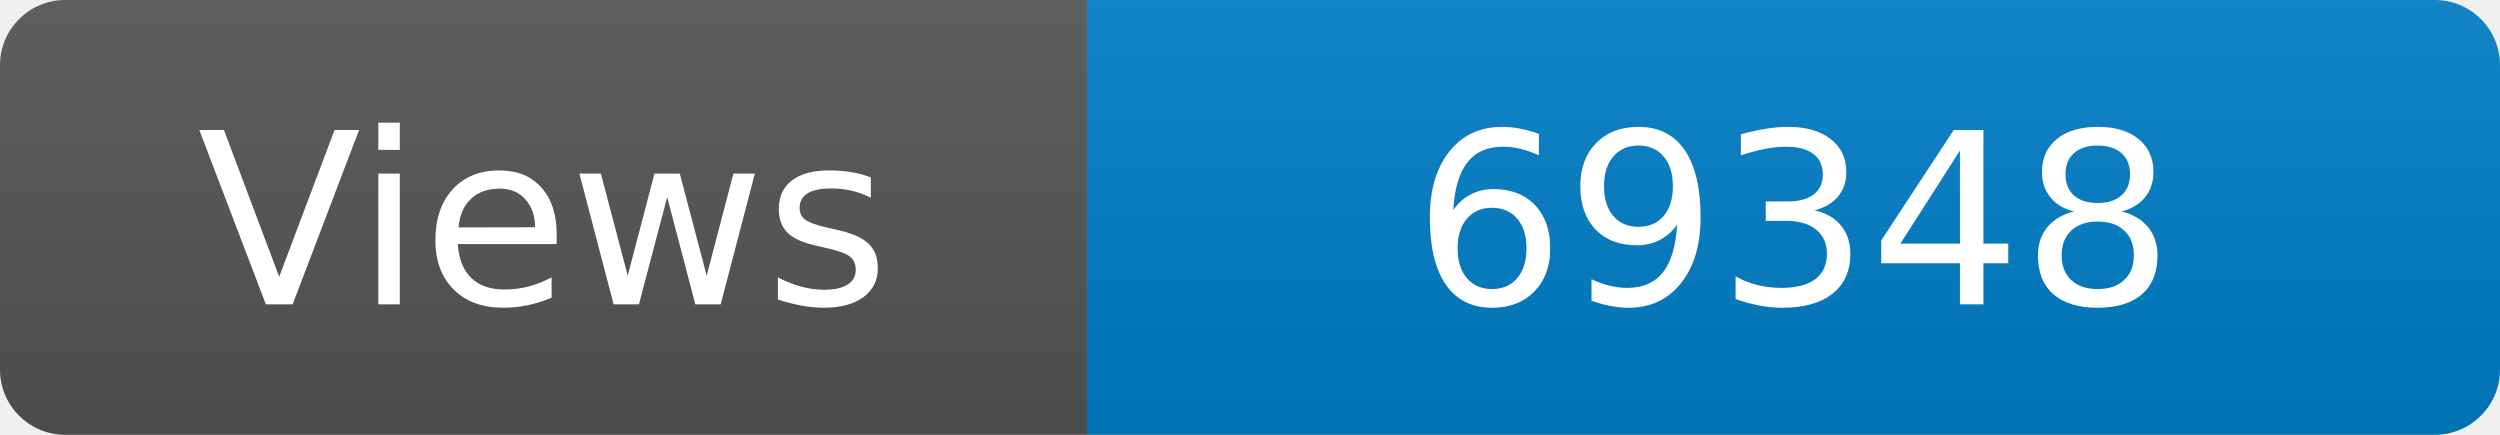
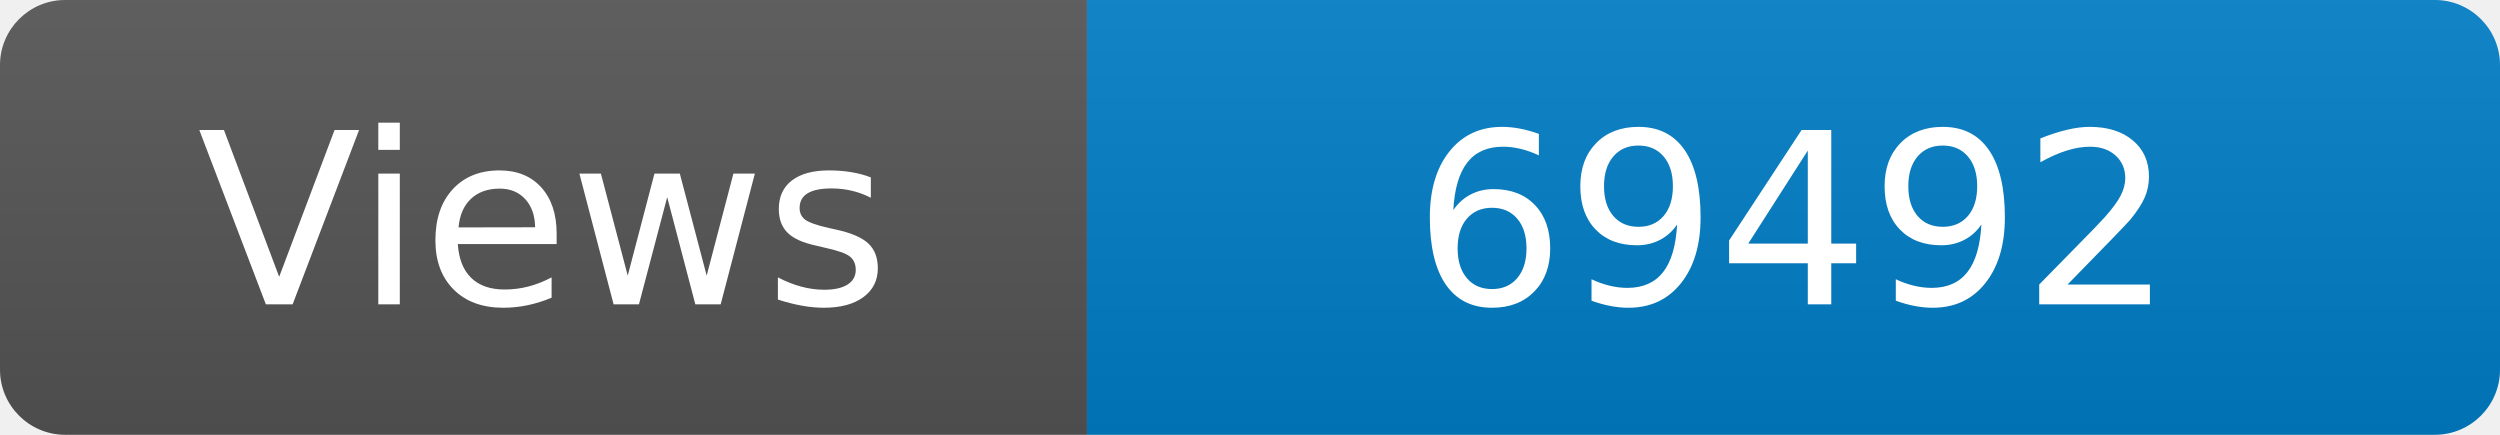
<svg xmlns="http://www.w3.org/2000/svg" width="115" height="20" role="img" aria-label="Maintained?: yes">
  <linearGradient id="s" x2="0" y2="100%">
    <stop offset="0" stop-color="#bbb" stop-opacity=".1" />
    <stop offset="1" stop-opacity=".1" />
  </linearGradient>
  <clipPath id="r">
    <rect width="115" height="20" rx="3" fill="#fff" />
  </clipPath>
  <g clip-path="url(#r)">
    <rect width="50" height="20" fill="#555" />
    <rect x="50" width="160" height="20" fill="#007ec6" />
    <rect width="115" height="20" fill="url(#s)" />
  </g>
  <g fill="#fff" text-anchor="middle" font-family="Verdana,Geneva,DejaVu Sans,sans-serif" font-size="110">
    <text x="250" y="140" transform="scale(.1)" fill="#fff">Views</text>
-     <text x="825" y="140" transform="scale(.1)" fill="#fff">69348</text>
+     <text x="825" y="140" transform="scale(.1)" fill="#fff">69492</text>
  </g>
</svg>
